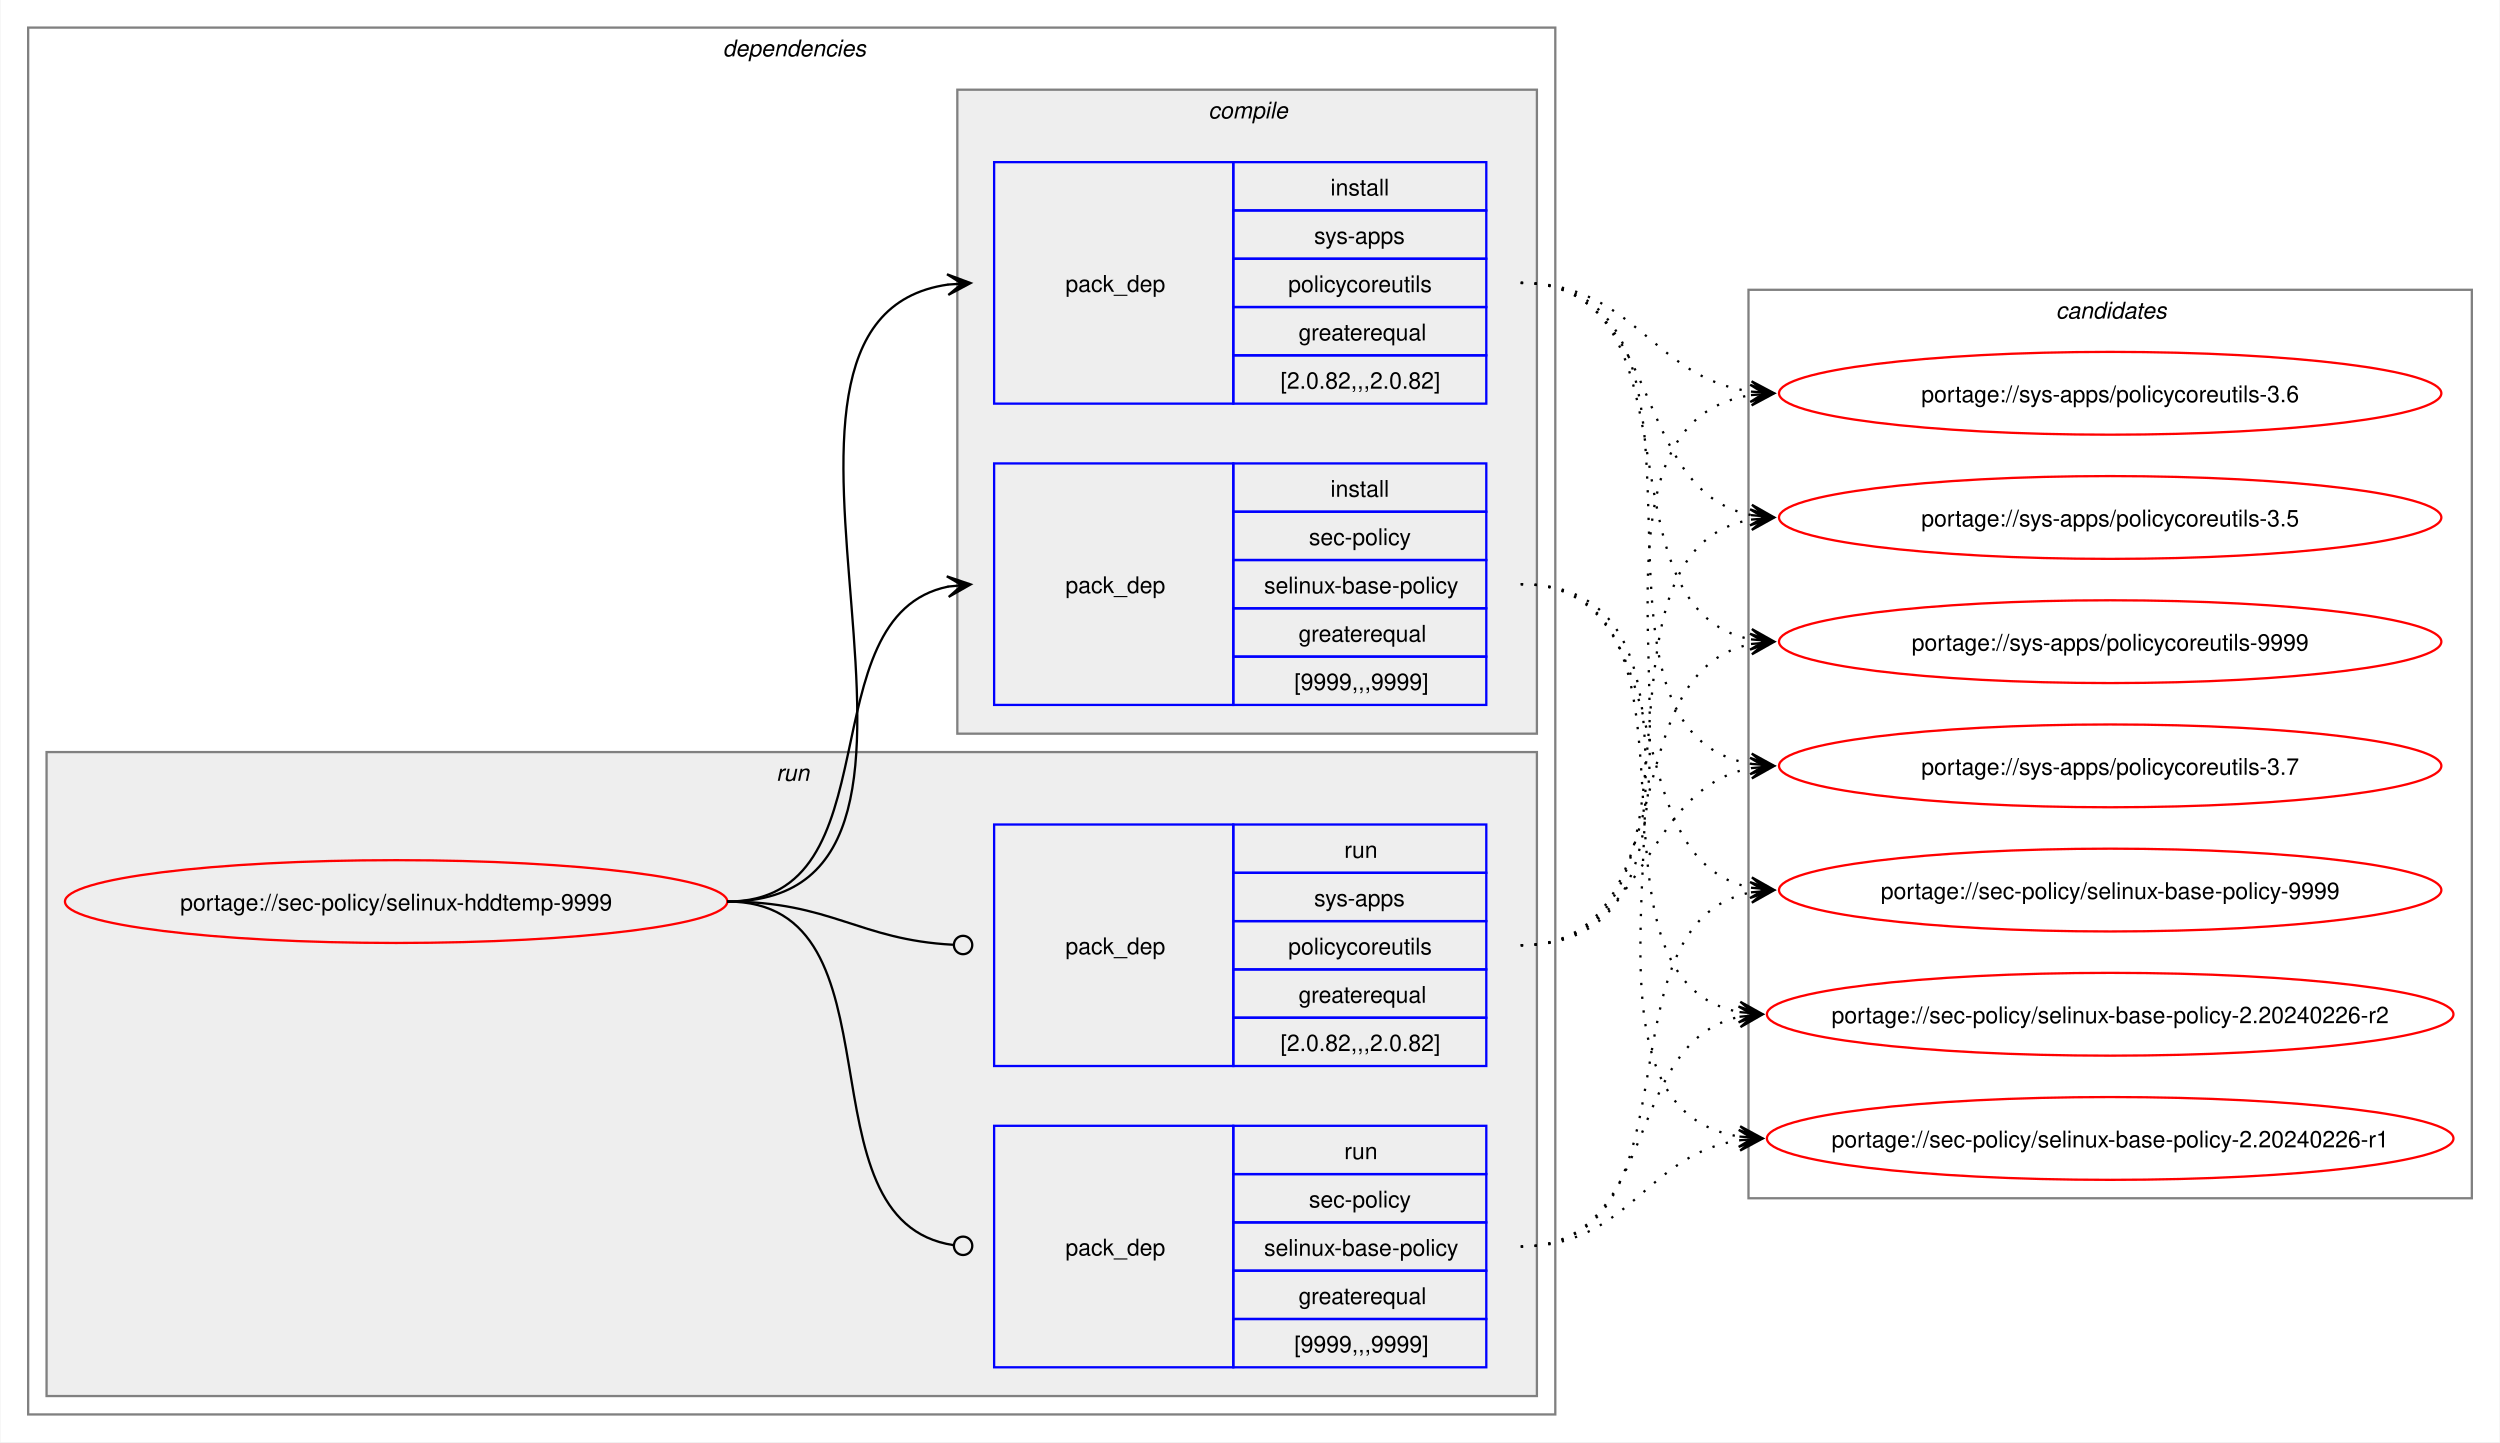
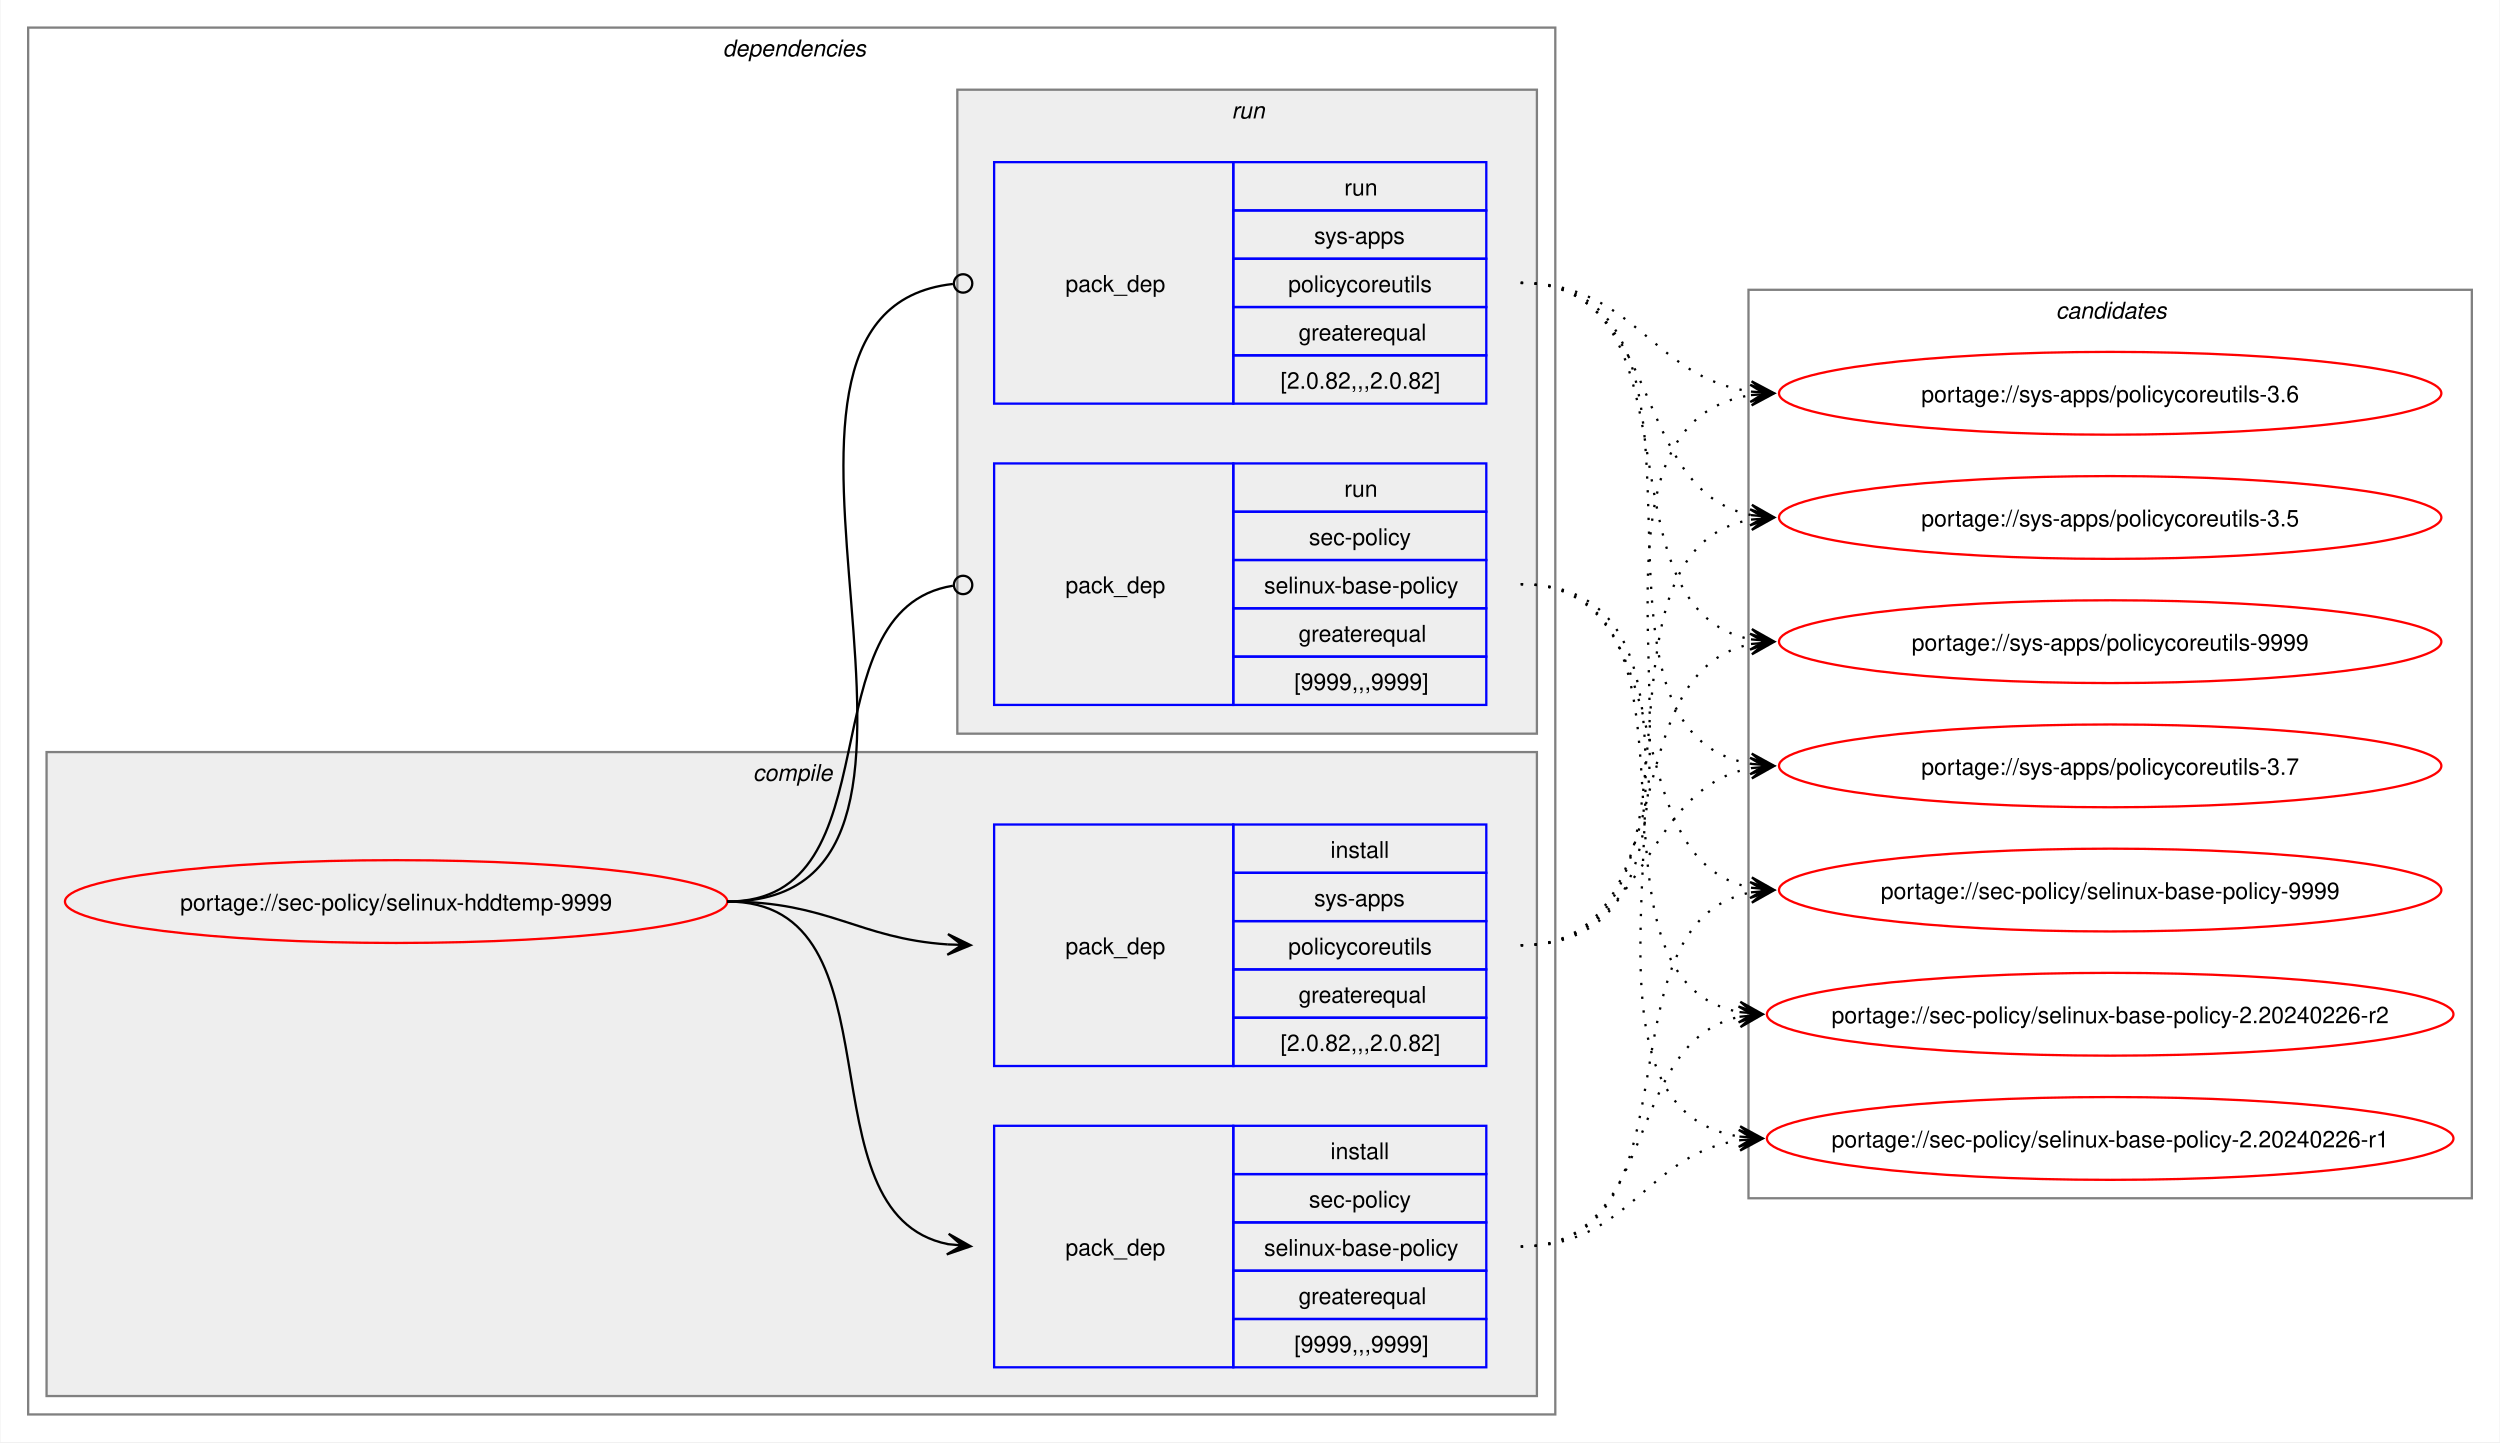
<svg xmlns="http://www.w3.org/2000/svg" xmlns:xlink="http://www.w3.org/1999/xlink" width="1087pt" height="627pt" viewBox="0.00 0.00 1086.51 627.00">
  <g id="graph0" class="graph" transform="scale(1 1) rotate(0) translate(4 623)">
    <polygon fill="white" stroke="none" points="-4,4 -4,-623 1082.51,-623 1082.51,4 -4,4" />
    <g id="clust2" class="cluster">
      <polygon fill="none" stroke="gray" points="8,-8 8,-611 672,-611 672,-8 8,-8" />
      <text text-anchor="start" x="310" y="-598.5" font-family="Helvetica,sans-Serif" font-style="italic" font-size="10.00">dependencies</text>
    </g>
+     <g id="clust3" class="cluster">
+       <polygon fill="#eeeeee" stroke="gray" points="16,-16 16,-296 664,-296 664,-16 16,-16" />
+       <text text-anchor="start" x="323.12" y="-283.5" font-family="Helvetica,sans-Serif" font-style="italic" font-size="10.00">compile</text>
+     </g>
    <g id="clust7" class="cluster">
-       <polygon fill="#eeeeee" stroke="gray" points="16,-16 16,-296 664,-296 664,-16 16,-16" />
-       <text text-anchor="start" x="333.25" y="-283.5" font-family="Helvetica,sans-Serif" font-style="italic" font-size="10.00">run</text>
-     </g>
-     <g id="clust3" class="cluster">
      <polygon fill="#eeeeee" stroke="gray" points="412,-304 412,-584 664,-584 664,-304 412,-304" />
-       <text text-anchor="start" x="521.12" y="-571.5" font-family="Helvetica,sans-Serif" font-style="italic" font-size="10.00">compile</text>
+       <text text-anchor="start" x="531.25" y="-571.5" font-family="Helvetica,sans-Serif" font-style="italic" font-size="10.00">run</text>
    </g>
    <g id="clust10" class="cluster">
      <polygon fill="none" stroke="gray" points="756,-102 756,-497 1070.51,-497 1070.51,-102 756,-102" />
      <text text-anchor="start" x="889.63" y="-484.5" font-family="Helvetica,sans-Serif" font-style="italic" font-size="10.00">candidates</text>
    </g>
    <g id="node1" class="node">
      <g id="a_node1">
        <a xlink:href="../sec-policy/selinux-hddtemp-9999.svg" xlink:title="portage://sec-policy/selinux-hddtemp-9999">
          <ellipse fill="none" stroke="red" cx="168" cy="-231" rx="144" ry="18" />
          <text text-anchor="middle" x="168" y="-227.12" font-family="Helvetica,sans-Serif" font-size="10.00">portage://sec-policy/selinux-hddtemp-9999</text>
        </a>
      </g>
    </g>
    <g id="node2" class="node">
+       <polygon fill="none" stroke="blue" points="428,-28.5 428,-133.5 532,-133.5 532,-28.5 428,-28.5" />
+       <text text-anchor="start" x="459" y="-77.12" font-family="Helvetica,sans-Serif" font-size="10.00">pack_dep</text>
+       <polygon fill="none" stroke="blue" points="532,-112.5 532,-133.5 642,-133.5 642,-112.5 532,-112.5" />
+       <text text-anchor="start" x="574.25" y="-119" font-family="Helvetica,sans-Serif" font-size="10.00">install</text>
+       <polygon fill="none" stroke="blue" points="532,-91.5 532,-112.5 642,-112.5 642,-91.5 532,-91.5" />
+       <text text-anchor="start" x="564.87" y="-98" font-family="Helvetica,sans-Serif" font-size="10.00">sec-policy</text>
+       <polygon fill="none" stroke="blue" points="532,-70.5 532,-91.5 642,-91.5 642,-70.5 532,-70.5" />
+       <text text-anchor="start" x="545.37" y="-77" font-family="Helvetica,sans-Serif" font-size="10.00">selinux-base-policy</text>
+       <polygon fill="none" stroke="blue" points="532,-49.5 532,-70.5 642,-70.5 642,-49.5 532,-49.5" />
+       <text text-anchor="start" x="560.37" y="-56" font-family="Helvetica,sans-Serif" font-size="10.00">greaterequal</text>
+       <polygon fill="none" stroke="blue" points="532,-28.5 532,-49.5 642,-49.5 642,-28.5 532,-28.5" />
+       <text text-anchor="start" x="558.5" y="-35" font-family="Helvetica,sans-Serif" font-size="10.00">[9999,,,9999]</text>
+     </g>
+     <g id="edge1" class="edge">
+       <path fill="none" stroke="black" d="M312,-231C389.89,-231 342.32,-95.29 407.96,-82.04" />
+       <polygon fill="black" stroke="black" points="417.79,-81.11 408.25,-86.53 414.02,-81.47 407.83,-82.05 407.83,-82.05 407.83,-82.05 414.02,-81.47 407.41,-77.57 417.79,-81.11" />
+     </g>
+     <g id="node3" class="node">
+       <polygon fill="none" stroke="blue" points="428,-159.5 428,-264.5 532,-264.5 532,-159.5 428,-159.5" />
+       <text text-anchor="start" x="459" y="-208.12" font-family="Helvetica,sans-Serif" font-size="10.00">pack_dep</text>
+       <polygon fill="none" stroke="blue" points="532,-243.5 532,-264.5 642,-264.5 642,-243.5 532,-243.5" />
+       <text text-anchor="start" x="574.25" y="-250" font-family="Helvetica,sans-Serif" font-size="10.00">install</text>
+       <polygon fill="none" stroke="blue" points="532,-222.5 532,-243.5 642,-243.5 642,-222.5 532,-222.5" />
+       <text text-anchor="start" x="567.12" y="-229" font-family="Helvetica,sans-Serif" font-size="10.00">sys-apps</text>
+       <polygon fill="none" stroke="blue" points="532,-201.5 532,-222.5 642,-222.5 642,-201.5 532,-201.5" />
+       <text text-anchor="start" x="555.87" y="-208" font-family="Helvetica,sans-Serif" font-size="10.00">policycoreutils</text>
+       <polygon fill="none" stroke="blue" points="532,-180.5 532,-201.5 642,-201.5 642,-180.5 532,-180.5" />
+       <text text-anchor="start" x="560.37" y="-187" font-family="Helvetica,sans-Serif" font-size="10.00">greaterequal</text>
+       <polygon fill="none" stroke="blue" points="532,-159.5 532,-180.5 642,-180.5 642,-159.5 532,-159.5" />
+       <text text-anchor="start" x="552.5" y="-166" font-family="Helvetica,sans-Serif" font-size="10.00">[2.0.82,,,2.0.82]</text>
+     </g>
+     <g id="edge2" class="edge">
+       <path fill="none" stroke="black" d="M312,-231C356.34,-231 368.74,-214.99 407.84,-212.36" />
+       <polygon fill="black" stroke="black" points="417.78,-212.04 407.93,-216.86 414,-212.16 407.79,-212.36 407.79,-212.36 407.79,-212.36 414,-212.16 407.64,-207.87 417.78,-212.04" />
+     </g>
+     <g id="node4" class="node">
      <polygon fill="none" stroke="blue" points="428,-316.5 428,-421.5 532,-421.5 532,-316.5 428,-316.5" />
      <text text-anchor="start" x="459" y="-365.12" font-family="Helvetica,sans-Serif" font-size="10.00">pack_dep</text>
      <polygon fill="none" stroke="blue" points="532,-400.5 532,-421.5 642,-421.5 642,-400.5 532,-400.5" />
-       <text text-anchor="start" x="574.25" y="-407" font-family="Helvetica,sans-Serif" font-size="10.00">install</text>
+       <text text-anchor="start" x="580.25" y="-407" font-family="Helvetica,sans-Serif" font-size="10.00">run</text>
      <polygon fill="none" stroke="blue" points="532,-379.5 532,-400.5 642,-400.5 642,-379.5 532,-379.5" />
      <text text-anchor="start" x="564.87" y="-386" font-family="Helvetica,sans-Serif" font-size="10.00">sec-policy</text>
      <polygon fill="none" stroke="blue" points="532,-358.5 532,-379.5 642,-379.5 642,-358.5 532,-358.5" />
      <text text-anchor="start" x="545.37" y="-365" font-family="Helvetica,sans-Serif" font-size="10.00">selinux-base-policy</text>
      <polygon fill="none" stroke="blue" points="532,-337.5 532,-358.5 642,-358.5 642,-337.5 532,-337.5" />
      <text text-anchor="start" x="560.37" y="-344" font-family="Helvetica,sans-Serif" font-size="10.00">greaterequal</text>
      <polygon fill="none" stroke="blue" points="532,-316.5 532,-337.5 642,-337.5 642,-316.5 532,-316.5" />
      <text text-anchor="start" x="558.5" y="-323" font-family="Helvetica,sans-Serif" font-size="10.00">[9999,,,9999]</text>
    </g>
-     <g id="edge1" class="edge">
-       <path fill="none" stroke="black" d="M312,-231C385.67,-231 345.96,-355.34 408.12,-367.97" />
-       <polygon fill="black" stroke="black" points="417.79,-368.89 407.41,-372.42 414.02,-368.53 407.83,-367.94 407.83,-367.94 407.83,-367.94 414.02,-368.53 408.26,-363.46 417.79,-368.89" />
-     </g>
-     <g id="node3" class="node">
+     <g id="edge3" class="edge">
+       <path fill="none" stroke="black" d="M312,-231C386.43,-231 345.13,-357.91 410.07,-368.32" />
+       <ellipse fill="none" stroke="black" cx="414.51" cy="-368.66" rx="4" ry="4" />
+     </g>
+     <g id="node5" class="node">
      <polygon fill="none" stroke="blue" points="428,-447.5 428,-552.5 532,-552.5 532,-447.5 428,-447.5" />
      <text text-anchor="start" x="459" y="-496.12" font-family="Helvetica,sans-Serif" font-size="10.00">pack_dep</text>
      <polygon fill="none" stroke="blue" points="532,-531.5 532,-552.5 642,-552.5 642,-531.5 532,-531.5" />
-       <text text-anchor="start" x="574.25" y="-538" font-family="Helvetica,sans-Serif" font-size="10.00">install</text>
+       <text text-anchor="start" x="580.25" y="-538" font-family="Helvetica,sans-Serif" font-size="10.00">run</text>
      <polygon fill="none" stroke="blue" points="532,-510.5 532,-531.5 642,-531.5 642,-510.5 532,-510.5" />
      <text text-anchor="start" x="567.12" y="-517" font-family="Helvetica,sans-Serif" font-size="10.00">sys-apps</text>
      <polygon fill="none" stroke="blue" points="532,-489.5 532,-510.5 642,-510.5 642,-489.5 532,-489.5" />
      <text text-anchor="start" x="555.87" y="-496" font-family="Helvetica,sans-Serif" font-size="10.00">policycoreutils</text>
      <polygon fill="none" stroke="blue" points="532,-468.5 532,-489.5 642,-489.5 642,-468.5 532,-468.5" />
      <text text-anchor="start" x="560.37" y="-475" font-family="Helvetica,sans-Serif" font-size="10.00">greaterequal</text>
      <polygon fill="none" stroke="blue" points="532,-447.5 532,-468.5 642,-468.5 642,-447.5 532,-447.5" />
      <text text-anchor="start" x="552.5" y="-454" font-family="Helvetica,sans-Serif" font-size="10.00">[2.0.82,,,2.0.82]</text>
    </g>
-     <g id="edge2" class="edge">
-       <path fill="none" stroke="black" d="M312,-231C436.77,-231 299.18,-483.96 408.07,-499.28" />
-       <polygon fill="black" stroke="black" points="417.78,-499.92 407.51,-503.75 414.01,-499.67 407.81,-499.26 407.81,-499.26 407.81,-499.26 414.01,-499.67 408.1,-494.77 417.78,-499.92" />
-     </g>
-     <g id="node4" class="node">
-       <polygon fill="none" stroke="blue" points="428,-28.5 428,-133.5 532,-133.5 532,-28.5 428,-28.5" />
-       <text text-anchor="start" x="459" y="-77.12" font-family="Helvetica,sans-Serif" font-size="10.00">pack_dep</text>
-       <polygon fill="none" stroke="blue" points="532,-112.5 532,-133.5 642,-133.5 642,-112.5 532,-112.5" />
-       <text text-anchor="start" x="580.25" y="-119" font-family="Helvetica,sans-Serif" font-size="10.00">run</text>
-       <polygon fill="none" stroke="blue" points="532,-91.5 532,-112.5 642,-112.5 642,-91.5 532,-91.5" />
-       <text text-anchor="start" x="564.87" y="-98" font-family="Helvetica,sans-Serif" font-size="10.00">sec-policy</text>
-       <polygon fill="none" stroke="blue" points="532,-70.5 532,-91.5 642,-91.5 642,-70.5 532,-70.5" />
-       <text text-anchor="start" x="545.37" y="-77" font-family="Helvetica,sans-Serif" font-size="10.00">selinux-base-policy</text>
-       <polygon fill="none" stroke="blue" points="532,-49.5 532,-70.5 642,-70.5 642,-49.5 532,-49.5" />
-       <text text-anchor="start" x="560.37" y="-56" font-family="Helvetica,sans-Serif" font-size="10.00">greaterequal</text>
-       <polygon fill="none" stroke="blue" points="532,-28.5 532,-49.5 642,-49.5 642,-28.5 532,-28.5" />
-       <text text-anchor="start" x="558.5" y="-35" font-family="Helvetica,sans-Serif" font-size="10.00">[9999,,,9999]</text>
-     </g>
-     <g id="edge3" class="edge">
-       <path fill="none" stroke="black" d="M312,-231C390.85,-231 341.13,-91.93 410.44,-81.6" />
-       <ellipse fill="none" stroke="black" cx="414.51" cy="-81.32" rx="4" ry="4" />
-     </g>
-     <g id="node5" class="node">
-       <polygon fill="none" stroke="blue" points="428,-159.5 428,-264.5 532,-264.5 532,-159.5 428,-159.5" />
-       <text text-anchor="start" x="459" y="-208.12" font-family="Helvetica,sans-Serif" font-size="10.00">pack_dep</text>
-       <polygon fill="none" stroke="blue" points="532,-243.5 532,-264.5 642,-264.5 642,-243.5 532,-243.5" />
-       <text text-anchor="start" x="580.25" y="-250" font-family="Helvetica,sans-Serif" font-size="10.00">run</text>
-       <polygon fill="none" stroke="blue" points="532,-222.5 532,-243.5 642,-243.5 642,-222.5 532,-222.5" />
-       <text text-anchor="start" x="567.12" y="-229" font-family="Helvetica,sans-Serif" font-size="10.00">sys-apps</text>
-       <polygon fill="none" stroke="blue" points="532,-201.5 532,-222.5 642,-222.5 642,-201.5 532,-201.5" />
-       <text text-anchor="start" x="555.87" y="-208" font-family="Helvetica,sans-Serif" font-size="10.00">policycoreutils</text>
-       <polygon fill="none" stroke="blue" points="532,-180.5 532,-201.5 642,-201.5 642,-180.5 532,-180.5" />
-       <text text-anchor="start" x="560.37" y="-187" font-family="Helvetica,sans-Serif" font-size="10.00">greaterequal</text>
-       <polygon fill="none" stroke="blue" points="532,-159.5 532,-180.5 642,-180.5 642,-159.5 532,-159.5" />
-       <text text-anchor="start" x="552.5" y="-166" font-family="Helvetica,sans-Serif" font-size="10.00">[2.0.82,,,2.0.82]</text>
-     </g>
    <g id="edge4" class="edge">
-       <path fill="none" stroke="black" d="M312,-231C357.19,-231 369.2,-214.37 410.11,-212.23" />
-       <ellipse fill="none" stroke="black" cx="414.5" cy="-212.11" rx="4" ry="4" />
+       <path fill="none" stroke="black" d="M312,-231C437.53,-231 297.51,-487.03 410.07,-499.53" />
+       <ellipse fill="none" stroke="black" cx="414.51" cy="-499.76" rx="4" ry="4" />
    </g>
    <g id="node6" class="node">
      <g id="a_node6">
        <a xlink:href="../sec-policy/selinux-base-policy-9999.svg" xlink:title="portage://sec-policy/selinux-base-policy-9999">
          <ellipse fill="none" stroke="red" cx="913.26" cy="-236" rx="144" ry="18" />
          <text text-anchor="middle" x="913.26" y="-232.12" font-family="Helvetica,sans-Serif" font-size="10.00">portage://sec-policy/selinux-base-policy-9999</text>
        </a>
      </g>
    </g>
    <g id="edge5" class="edge">
-       <path fill="none" stroke="black" stroke-dasharray="1,5" d="M657,-369C730.15,-369 695.24,-249.16 757.41,-236.99" />
-       <polygon fill="black" stroke="black" points="767.04,-236.11 757.49,-241.51 763.28,-236.46 757.08,-237.02 757.08,-237.02 757.08,-237.02 763.28,-236.46 756.67,-232.54 767.04,-236.11" />
+       <path fill="none" stroke="black" stroke-dasharray="1,5" d="M657,-81C737.82,-81 688.61,-221.81 757.24,-235.01" />
+       <polygon fill="black" stroke="black" points="767.04,-235.89 756.68,-239.48 763.28,-235.55 757.08,-235 757.08,-235 757.08,-235 763.28,-235.55 757.48,-230.51 767.04,-235.89" />
    </g>
    <g id="node7" class="node">
      <g id="a_node7">
        <a xlink:href="../sec-policy/selinux-base-policy-2.20240226-r2.svg" xlink:title="portage://sec-policy/selinux-base-policy-2.20240226-r2">
          <ellipse fill="none" stroke="red" cx="913.26" cy="-182" rx="149.26" ry="18" />
          <text text-anchor="middle" x="913.26" y="-178.12" font-family="Helvetica,sans-Serif" font-size="10.00">portage://sec-policy/selinux-base-policy-2.20240226-r2</text>
        </a>
      </g>
    </g>
    <g id="edge6" class="edge">
-       <path fill="none" stroke="black" stroke-dasharray="1,5" d="M657,-369C748.67,-369 674.33,-197.03 752.38,-182.92" />
-       <polygon fill="black" stroke="black" points="762.04,-182.1 752.46,-187.43 758.27,-182.42 752.08,-182.94 752.08,-182.94 752.08,-182.94 758.27,-182.42 751.7,-178.46 762.04,-182.1" />
+       <path fill="none" stroke="black" stroke-dasharray="1,5" d="M657,-81C718.21,-81 700.69,-170.14 752.36,-180.93" />
+       <polygon fill="black" stroke="black" points="762.04,-181.88 751.65,-185.39 758.28,-181.51 752.09,-180.91 752.09,-180.91 752.09,-180.91 758.28,-181.51 752.53,-176.43 762.04,-181.88" />
    </g>
    <g id="node8" class="node">
      <g id="a_node8">
        <a xlink:href="../sec-policy/selinux-base-policy-2.20240226-r1.svg" xlink:title="portage://sec-policy/selinux-base-policy-2.20240226-r1">
          <ellipse fill="none" stroke="red" cx="913.26" cy="-128" rx="149.26" ry="18" />
          <text text-anchor="middle" x="913.26" y="-124.12" font-family="Helvetica,sans-Serif" font-size="10.00">portage://sec-policy/selinux-base-policy-2.20240226-r1</text>
        </a>
      </g>
    </g>
    <g id="edge7" class="edge">
-       <path fill="none" stroke="black" stroke-dasharray="1,5" d="M657,-369C770.06,-369 654.65,-144.19 752.09,-128.83" />
-       <polygon fill="black" stroke="black" points="762.04,-128.09 752.4,-133.31 758.27,-128.37 752.07,-128.83 752.07,-128.83 752.07,-128.83 758.27,-128.37 751.74,-124.34 762.04,-128.09" />
+       <path fill="none" stroke="black" stroke-dasharray="1,5" d="M657,-81C704.7,-81 710.88,-121.11 752.26,-127.22" />
+       <polygon fill="black" stroke="black" points="762.04,-127.91 751.75,-131.7 758.27,-127.65 752.06,-127.21 752.06,-127.21 752.06,-127.21 758.27,-127.65 752.38,-122.72 762.04,-127.91" />
    </g>
    <g id="node9" class="node">
      <g id="a_node9">
        <a xlink:href="../sys-apps/policycoreutils-9999.svg" xlink:title="portage://sys-apps/policycoreutils-9999">
          <ellipse fill="none" stroke="red" cx="913.26" cy="-344" rx="144" ry="18" />
          <text text-anchor="middle" x="913.26" y="-340.12" font-family="Helvetica,sans-Serif" font-size="10.00">portage://sys-apps/policycoreutils-9999</text>
        </a>
      </g>
    </g>
    <g id="edge8" class="edge">
-       <path fill="none" stroke="black" stroke-dasharray="1,5" d="M657,-500C738.17,-500 688.32,-358.28 757.2,-345" />
-       <polygon fill="black" stroke="black" points="767.04,-344.11 757.49,-349.49 763.28,-344.45 757.08,-345.01 757.08,-345.01 757.08,-345.01 763.28,-344.45 756.68,-340.53 767.04,-344.11" />
+       <path fill="none" stroke="black" stroke-dasharray="1,5" d="M657,-212C729.83,-212 695.51,-330.93 757.46,-343.01" />
+       <polygon fill="black" stroke="black" points="767.04,-343.89 756.67,-347.46 763.28,-343.55 757.08,-342.98 757.08,-342.98 757.08,-342.98 763.28,-343.55 757.49,-338.5 767.04,-343.89" />
    </g>
    <g id="node10" class="node">
      <g id="a_node10">
        <a xlink:href="../sys-apps/policycoreutils-3.7.svg" xlink:title="portage://sys-apps/policycoreutils-3.7">
          <ellipse fill="none" stroke="red" cx="913.26" cy="-290" rx="144" ry="18" />
          <text text-anchor="middle" x="913.26" y="-286.12" font-family="Helvetica,sans-Serif" font-size="10.00">portage://sys-apps/policycoreutils-3.7</text>
        </a>
      </g>
    </g>
    <g id="edge9" class="edge">
-       <path fill="none" stroke="black" stroke-dasharray="1,5" d="M657,-500C758.7,-500 669.77,-305.3 757.33,-290.85" />
-       <polygon fill="black" stroke="black" points="767.04,-290.09 757.42,-295.35 763.27,-290.39 757.07,-290.87 757.07,-290.87 757.07,-290.87 763.27,-290.39 756.72,-286.38 767.04,-290.09" />
+       <path fill="none" stroke="black" stroke-dasharray="1,5" d="M657,-212C713.38,-212 708.82,-279.98 757.11,-289.01" />
+       <polygon fill="black" stroke="black" points="767.04,-289.89 756.68,-293.49 763.27,-289.56 757.08,-289.01 757.08,-289.01 757.08,-289.01 763.27,-289.56 757.48,-284.53 767.04,-289.89" />
    </g>
    <g id="node11" class="node">
      <g id="a_node11">
        <a xlink:href="../sys-apps/policycoreutils-3.6.svg" xlink:title="portage://sys-apps/policycoreutils-3.6">
          <ellipse fill="none" stroke="red" cx="913.26" cy="-452" rx="144" ry="18" />
          <text text-anchor="middle" x="913.26" y="-448.12" font-family="Helvetica,sans-Serif" font-size="10.00">portage://sys-apps/policycoreutils-3.6</text>
        </a>
      </g>
    </g>
    <g id="edge10" class="edge">
-       <path fill="none" stroke="black" stroke-dasharray="1,5" d="M657,-500C706.96,-500 713.63,-458.69 757.33,-452.72" />
-       <polygon fill="black" stroke="black" points="767.04,-452.08 757.36,-457.22 763.27,-452.33 757.06,-452.73 757.06,-452.73 757.06,-452.73 763.27,-452.33 756.77,-448.24 767.04,-452.08" />
+       <path fill="none" stroke="black" stroke-dasharray="1,5" d="M657,-212C770.67,-212 658.65,-436.33 757.33,-451.22" />
+       <polygon fill="black" stroke="black" points="767.04,-451.91 756.75,-455.69 763.27,-451.65 757.07,-451.21 757.07,-451.21 757.07,-451.21 763.27,-451.65 757.38,-446.72 767.04,-451.91" />
    </g>
    <g id="node12" class="node">
      <g id="a_node12">
        <a xlink:href="../sys-apps/policycoreutils-3.5.svg" xlink:title="portage://sys-apps/policycoreutils-3.5">
          <ellipse fill="none" stroke="red" cx="913.26" cy="-398" rx="144" ry="18" />
          <text text-anchor="middle" x="913.26" y="-394.12" font-family="Helvetica,sans-Serif" font-size="10.00">portage://sys-apps/policycoreutils-3.5</text>
        </a>
      </g>
    </g>
    <g id="edge11" class="edge">
+       <path fill="none" stroke="black" stroke-dasharray="1,5" d="M657,-212C749.38,-212 678.31,-383.06 757.28,-397.09" />
+       <polygon fill="black" stroke="black" points="767.04,-397.9 756.7,-401.55 763.27,-397.59 757.08,-397.07 757.08,-397.07 757.08,-397.07 763.27,-397.59 757.45,-392.59 767.04,-397.9" />
+     </g>
+     <g id="edge12" class="edge">
+       <path fill="none" stroke="black" stroke-dasharray="1,5" d="M657,-369C730.15,-369 695.24,-249.16 757.41,-236.99" />
+       <polygon fill="black" stroke="black" points="767.04,-236.11 757.49,-241.51 763.28,-236.46 757.08,-237.02 757.08,-237.02 757.08,-237.02 763.28,-236.46 756.67,-232.54 767.04,-236.11" />
+     </g>
+     <g id="edge13" class="edge">
+       <path fill="none" stroke="black" stroke-dasharray="1,5" d="M657,-369C748.67,-369 674.33,-197.03 752.38,-182.92" />
+       <polygon fill="black" stroke="black" points="762.04,-182.1 752.46,-187.43 758.27,-182.42 752.08,-182.94 752.08,-182.94 752.08,-182.94 758.27,-182.42 751.7,-178.46 762.04,-182.1" />
+     </g>
+     <g id="edge14" class="edge">
+       <path fill="none" stroke="black" stroke-dasharray="1,5" d="M657,-369C770.06,-369 654.65,-144.19 752.09,-128.83" />
+       <polygon fill="black" stroke="black" points="762.04,-128.09 752.4,-133.31 758.27,-128.37 752.07,-128.83 752.07,-128.83 752.07,-128.83 758.27,-128.37 751.74,-124.34 762.04,-128.09" />
+     </g>
+     <g id="edge15" class="edge">
+       <path fill="none" stroke="black" stroke-dasharray="1,5" d="M657,-500C738.17,-500 688.32,-358.28 757.2,-345" />
+       <polygon fill="black" stroke="black" points="767.04,-344.11 757.49,-349.49 763.28,-344.45 757.08,-345.01 757.08,-345.01 757.08,-345.01 763.28,-344.45 756.68,-340.53 767.04,-344.11" />
+     </g>
+     <g id="edge16" class="edge">
+       <path fill="none" stroke="black" stroke-dasharray="1,5" d="M657,-500C758.7,-500 669.77,-305.3 757.33,-290.85" />
+       <polygon fill="black" stroke="black" points="767.04,-290.09 757.42,-295.35 763.27,-290.39 757.07,-290.87 757.07,-290.87 757.07,-290.87 763.27,-290.39 756.72,-286.38 767.04,-290.09" />
+     </g>
+     <g id="edge17" class="edge">
+       <path fill="none" stroke="black" stroke-dasharray="1,5" d="M657,-500C706.96,-500 713.63,-458.69 757.33,-452.72" />
+       <polygon fill="black" stroke="black" points="767.04,-452.08 757.36,-457.22 763.27,-452.33 757.06,-452.73 757.06,-452.73 757.06,-452.73 763.27,-452.33 756.77,-448.24 767.04,-452.08" />
+     </g>
+     <g id="edge18" class="edge">
      <path fill="none" stroke="black" stroke-dasharray="1,5" d="M657,-500C720.15,-500 703.55,-409.6 757.35,-399.01" />
      <polygon fill="black" stroke="black" points="767.04,-398.11 757.5,-403.52 763.28,-398.46 757.08,-399.03 757.08,-399.03 757.08,-399.03 763.28,-398.46 756.67,-394.55 767.04,-398.11" />
    </g>
-     <g id="edge12" class="edge">
-       <path fill="none" stroke="black" stroke-dasharray="1,5" d="M657,-81C737.82,-81 688.61,-221.81 757.24,-235.01" />
-       <polygon fill="black" stroke="black" points="767.04,-235.89 756.68,-239.48 763.28,-235.55 757.08,-235 757.08,-235 757.08,-235 763.28,-235.55 757.48,-230.51 767.04,-235.89" />
-     </g>
-     <g id="edge13" class="edge">
-       <path fill="none" stroke="black" stroke-dasharray="1,5" d="M657,-81C718.21,-81 700.69,-170.14 752.36,-180.93" />
-       <polygon fill="black" stroke="black" points="762.04,-181.88 751.65,-185.39 758.28,-181.51 752.09,-180.91 752.09,-180.91 752.09,-180.91 758.28,-181.51 752.53,-176.43 762.04,-181.88" />
-     </g>
-     <g id="edge14" class="edge">
-       <path fill="none" stroke="black" stroke-dasharray="1,5" d="M657,-81C704.7,-81 710.88,-121.11 752.26,-127.22" />
-       <polygon fill="black" stroke="black" points="762.04,-127.91 751.75,-131.7 758.27,-127.65 752.06,-127.21 752.06,-127.21 752.06,-127.21 758.27,-127.65 752.38,-122.72 762.04,-127.91" />
-     </g>
-     <g id="edge15" class="edge">
-       <path fill="none" stroke="black" stroke-dasharray="1,5" d="M657,-212C729.83,-212 695.51,-330.93 757.46,-343.01" />
-       <polygon fill="black" stroke="black" points="767.04,-343.89 756.67,-347.46 763.28,-343.55 757.08,-342.98 757.08,-342.98 757.08,-342.98 763.28,-343.55 757.49,-338.5 767.04,-343.89" />
-     </g>
-     <g id="edge16" class="edge">
-       <path fill="none" stroke="black" stroke-dasharray="1,5" d="M657,-212C713.38,-212 708.82,-279.98 757.11,-289.01" />
-       <polygon fill="black" stroke="black" points="767.04,-289.89 756.68,-293.49 763.27,-289.56 757.08,-289.01 757.08,-289.01 757.08,-289.01 763.27,-289.56 757.48,-284.53 767.04,-289.89" />
-     </g>
-     <g id="edge17" class="edge">
-       <path fill="none" stroke="black" stroke-dasharray="1,5" d="M657,-212C770.67,-212 658.65,-436.33 757.33,-451.22" />
-       <polygon fill="black" stroke="black" points="767.04,-451.91 756.75,-455.69 763.27,-451.65 757.07,-451.21 757.07,-451.21 757.07,-451.21 763.27,-451.65 757.38,-446.72 767.04,-451.91" />
-     </g>
-     <g id="edge18" class="edge">
-       <path fill="none" stroke="black" stroke-dasharray="1,5" d="M657,-212C749.38,-212 678.31,-383.06 757.28,-397.09" />
-       <polygon fill="black" stroke="black" points="767.04,-397.9 756.7,-401.55 763.27,-397.59 757.08,-397.07 757.08,-397.07 757.08,-397.07 763.27,-397.59 757.45,-392.59 767.04,-397.9" />
-     </g>
  </g>
</svg>
